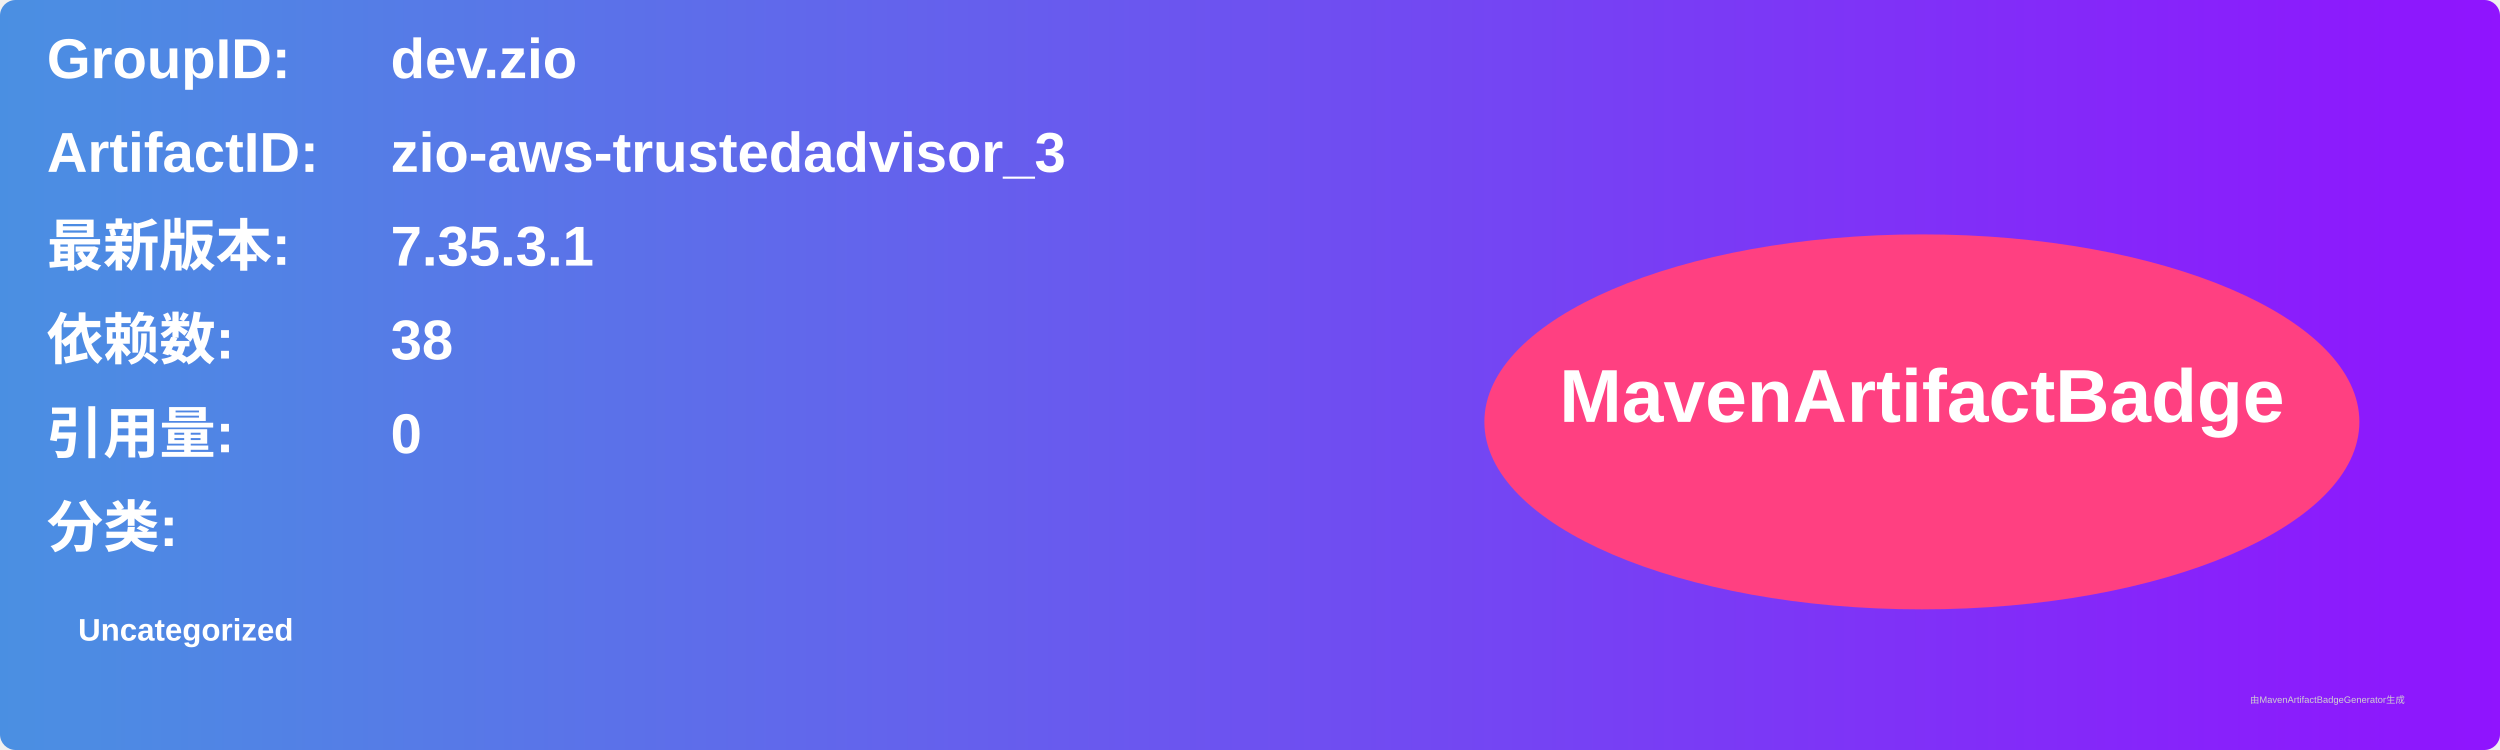
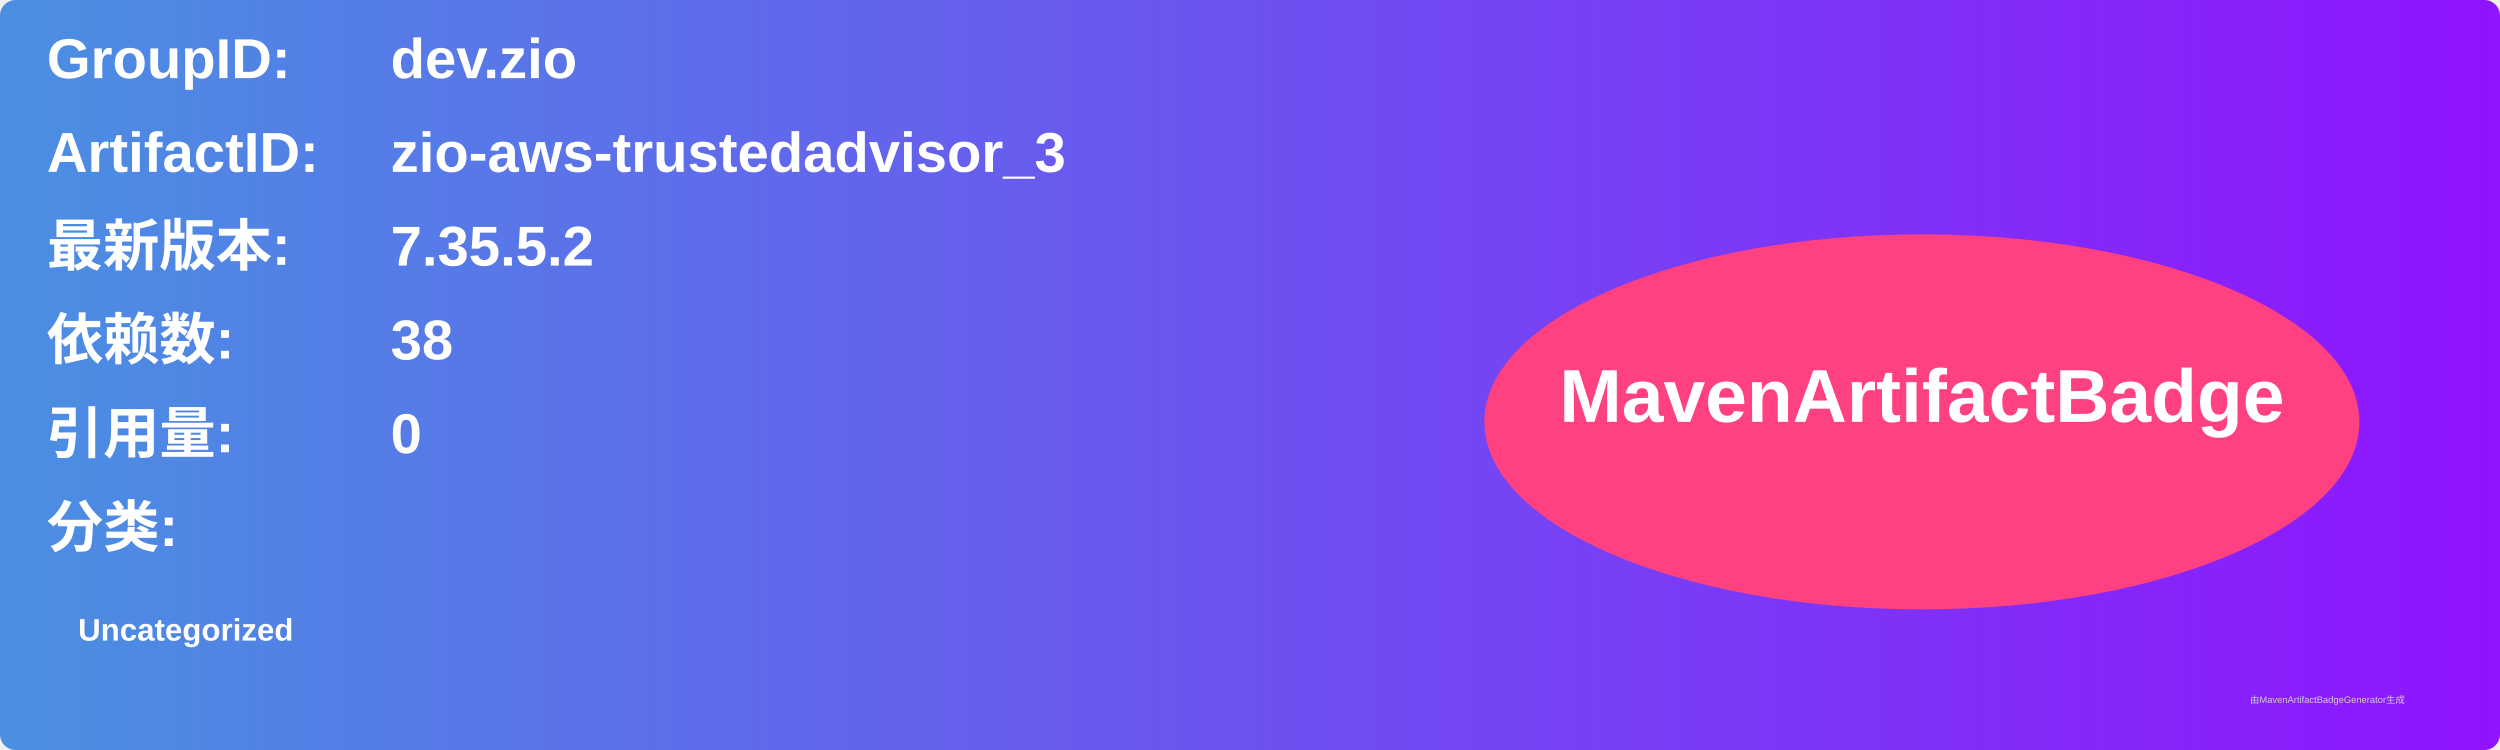
<svg xmlns="http://www.w3.org/2000/svg" width="800" height="240" viewBox="0 0 800 240">
  <linearGradient id="grad" x1="0%" y1="0%" x2="100%" y2="0%">
    <stop offset="0%" stop-color="#4a90e2" />
    <stop offset="100%" stop-color="#9013fe" />
  </linearGradient>
  <rect width="100%" height="100%" rx="5" ry="5" fill="url(#grad)" />
  <g transform="translate(15, 15)">
    <text x="0" y="10" font-family="Arial" font-size="18" fill="white" font-weight="bold" width="260">GroupID:</text>
    <text x="110" y="10" font-family="Arial" font-size="18" fill="white" font-weight="bold" width="460">dev.zio</text>
    <text x="0" y="40" font-family="Arial" font-size="18" fill="white" font-weight="bold" width="260">ArtifactID:</text>
    <text x="110" y="40" font-family="Arial" font-size="18" fill="white" font-weight="bold" width="460">zio-aws-trustedadvisor_3</text>
    <text x="0" y="70" font-family="Arial" font-size="18" fill="white" font-weight="bold">最新版本:</text>
    <text x="110" y="70" font-family="Arial" font-size="18" fill="white" font-weight="bold">
-       <tspan font-weight="bold">7.35.3.1</tspan>
+       <tspan font-weight="bold">7.35.5.2</tspan>
    </text>
    <text x="0" y="100" font-family="Arial" font-size="18" fill="white" font-weight="bold">依赖数: </text>
    <text x="110" y="100" font-family="Arial" font-size="18" fill="white">
      <tspan font-weight="bold">38</tspan>
    </text>
    <text x="0" y="130" font-family="Arial" font-size="18" fill="white" font-weight="bold">引用量: </text>
    <text x="110" y="130" font-family="Arial" font-size="18" fill="white">
      <tspan font-weight="bold">0</tspan>
    </text>
    <text x="0" y="160" font-family="Arial" font-size="18" fill="white" font-weight="bold">分类:</text>
    <text x="10" y="190" font-family="Arial" font-size="10" fill="white">
      <tspan font-weight="bold">Uncategorized</tspan>
    </text>
    <ellipse cx="600" cy="120" rx="140" ry="60" fill="#ff4081" />
    <text x="600" y="120" text-anchor="middle" font-family="Arial" font-size="24" fill="white" font-weight="bold">MavenArtifactBadge</text>
  </g>
  <text x="720" y="225" font-family="Arial" font-size="3" fill="#d0d0d0">由MavenArtifactBadgeGenerator生成</text>
</svg>
